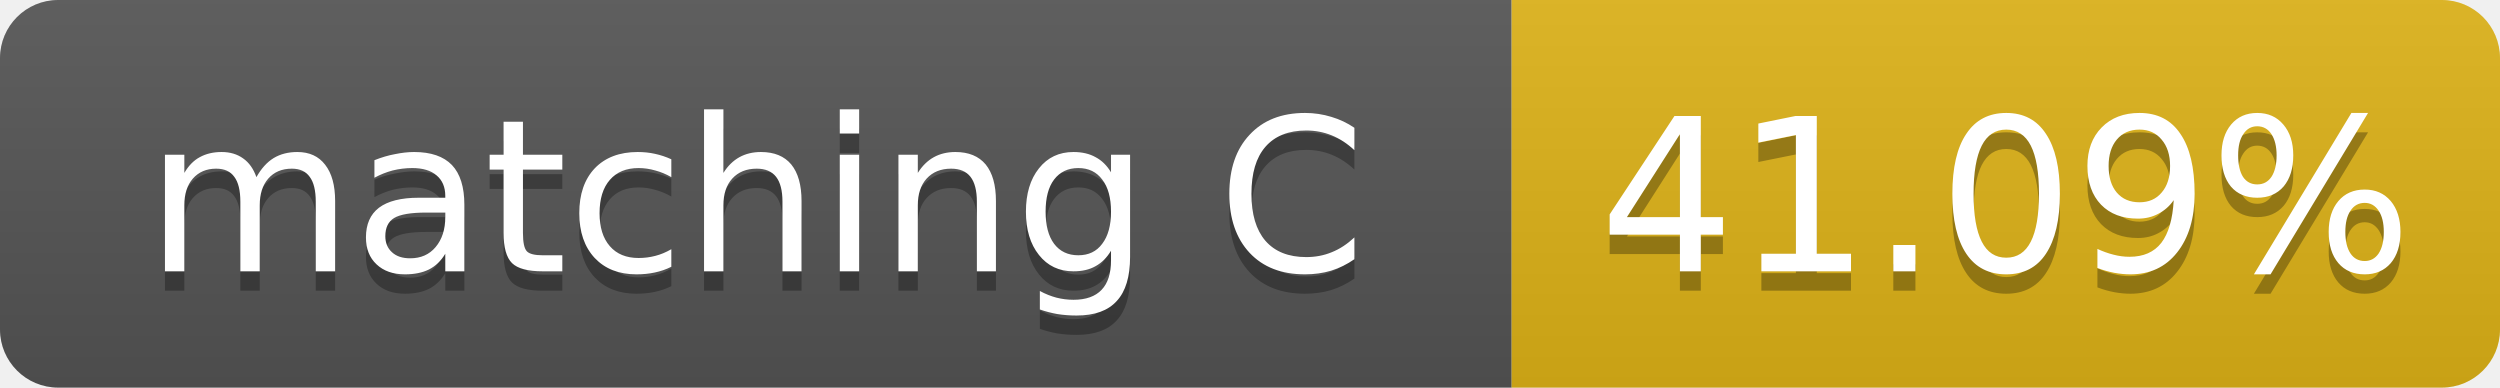
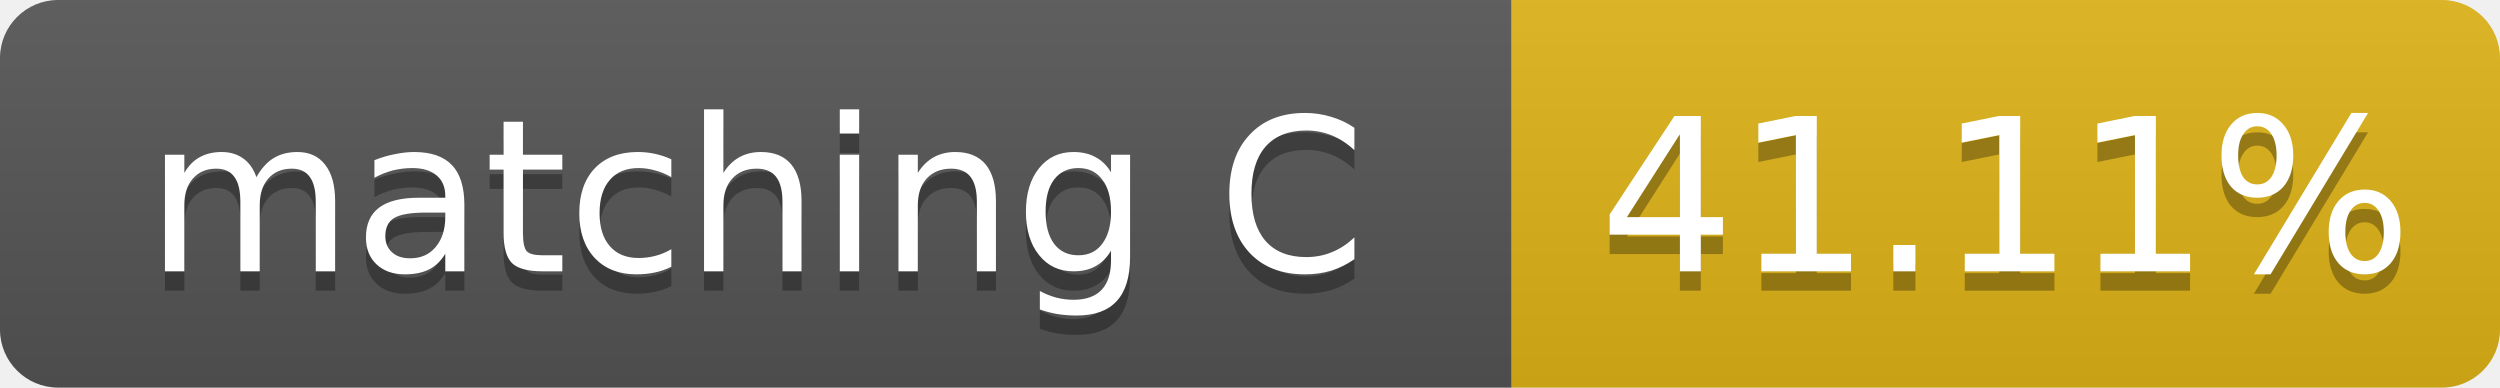
- <svg xmlns="http://www.w3.org/2000/svg" width="129" height="20" role="img" aria-label="matching C: 41.09%">
+ <svg xmlns="http://www.w3.org/2000/svg" width="129" height="20" role="img" aria-label="matching C: 41.11%">
  <linearGradient id="s" x2="0" y2="100%">
    <stop offset="0" stop-color="#bbb" stop-opacity=".1" />
    <stop offset="1" stop-opacity=".1" />
  </linearGradient>
  <clipPath id="r">
    <rect width="129" height="20" rx="3" fill="#fff" />
  </clipPath>
  <g clip-path="url(#r)">
    <rect width="78" height="20" fill="#555" />
    <rect x="78" width="51" height="20" fill="#dfb317" />
    <rect width="129" height="20" fill="url(#s)" />
  </g>
  <g fill="#fff" text-anchor="middle" font-family="Verdana,Geneva,DejaVu Sans,sans-serif" font-size="11">
    <text x="39.0" y="15" fill="#010101" fill-opacity=".3">matching C</text>
    <text x="39.0" y="14">matching C</text>
-     <text x="103.5" y="15" fill="#010101" fill-opacity=".3">41.09%</text>
-     <text x="103.5" y="14">41.09%</text>
+     <text x="103.5" y="15" fill="#010101" fill-opacity=".3">41.11%</text>
+     <text x="103.5" y="14">41.11%</text>
  </g>
</svg>
